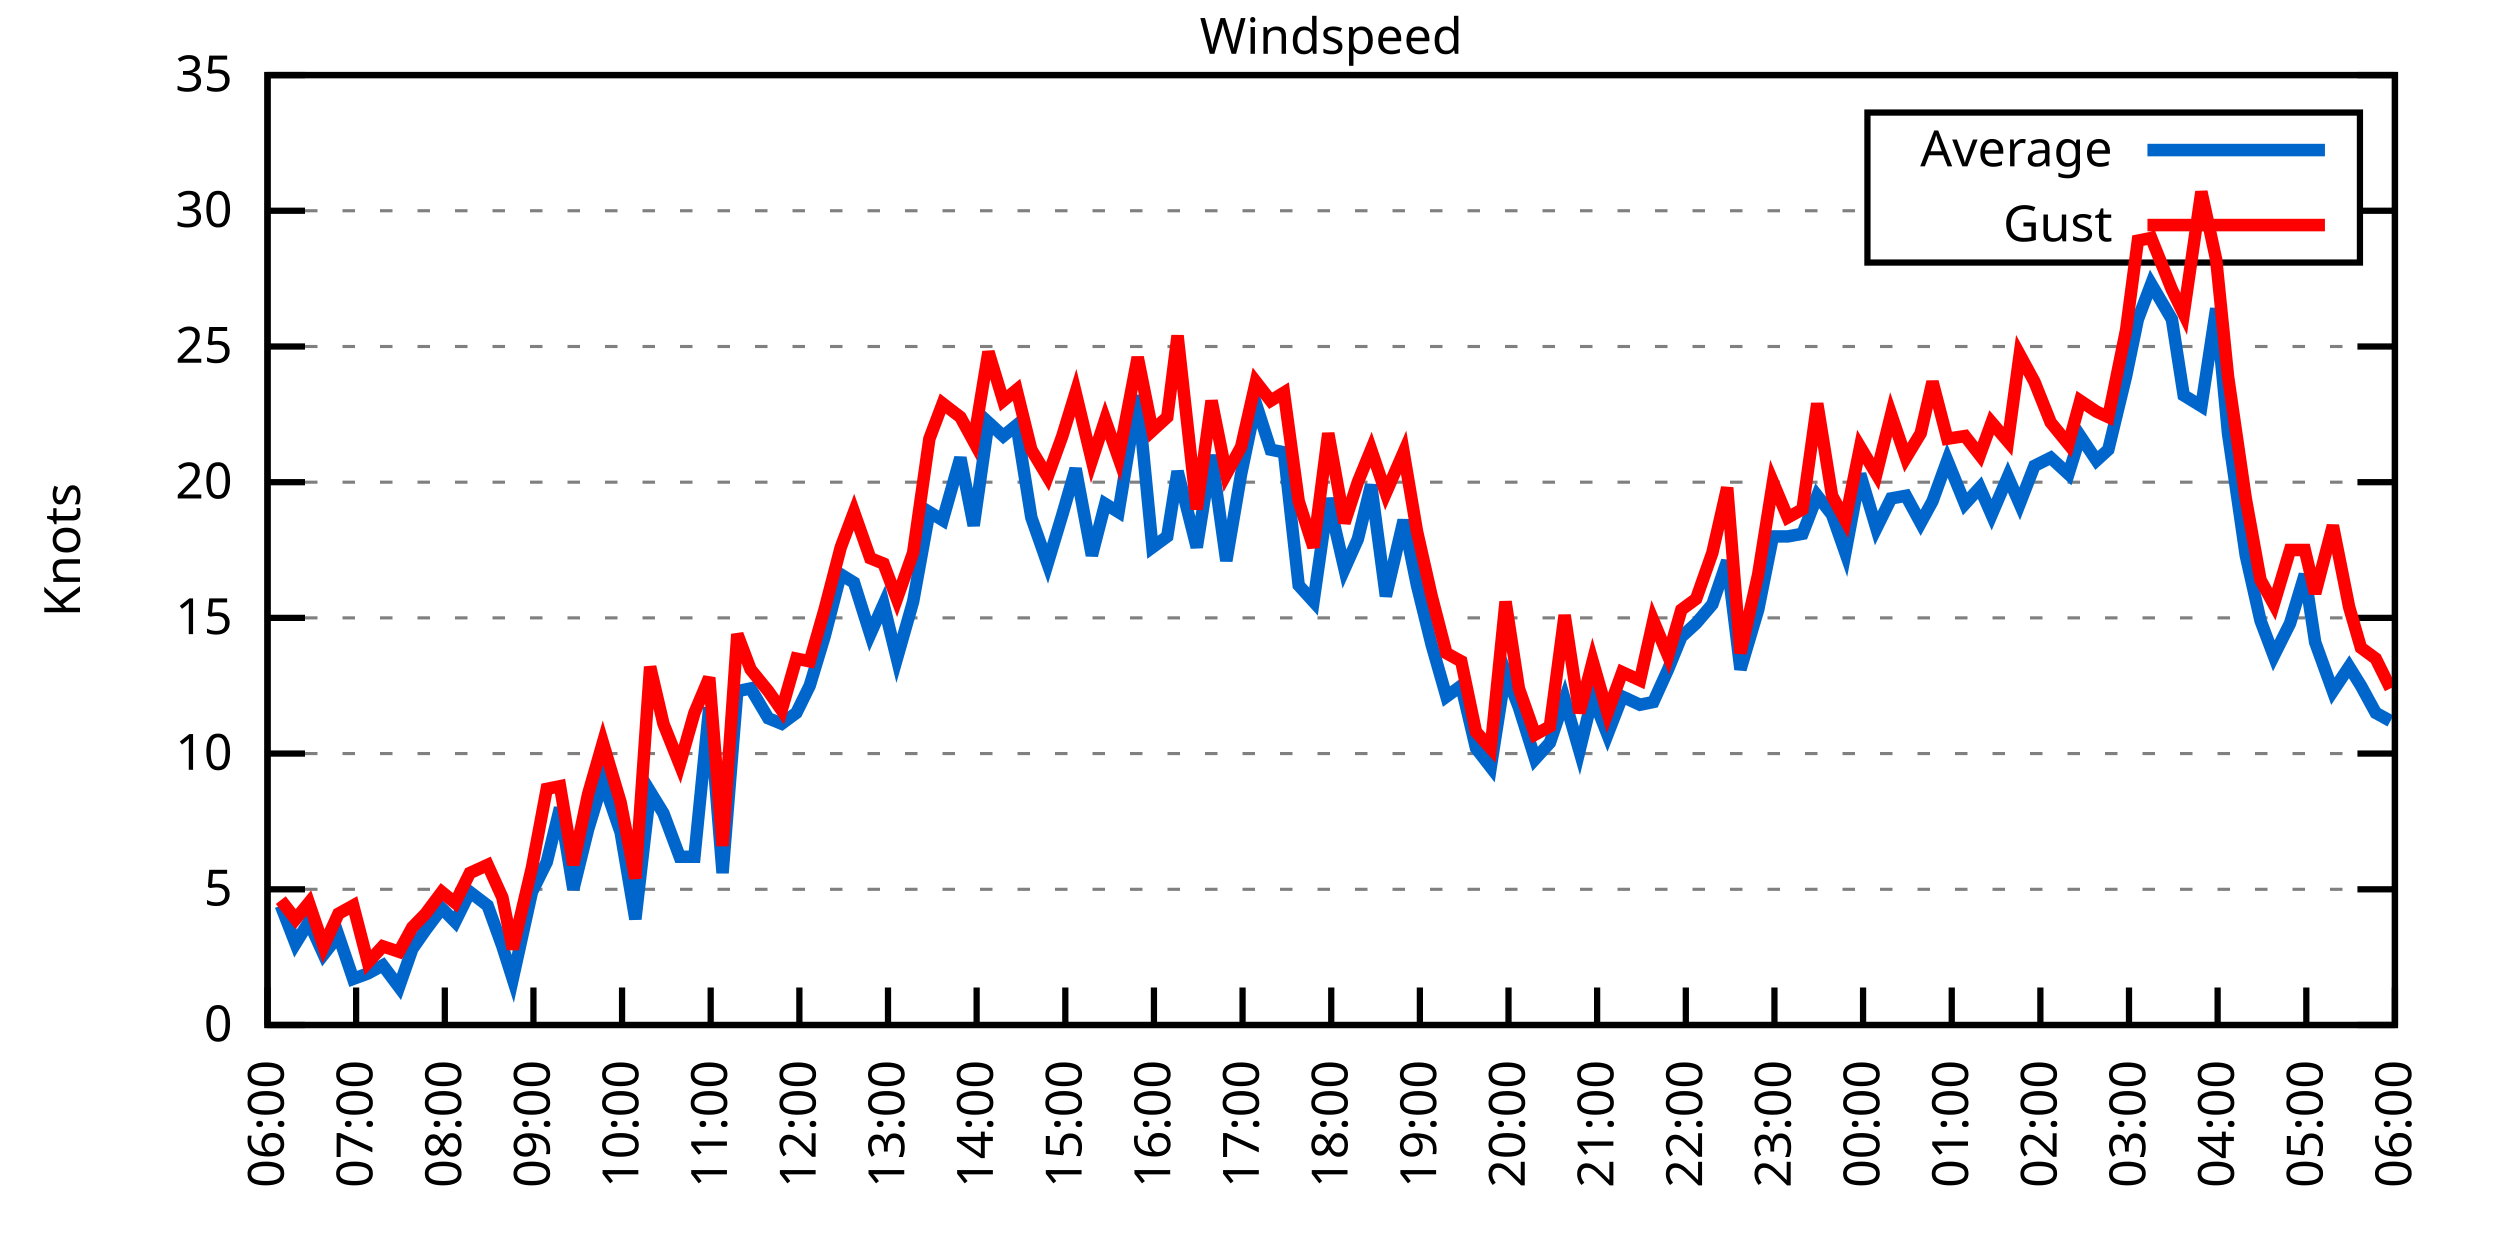
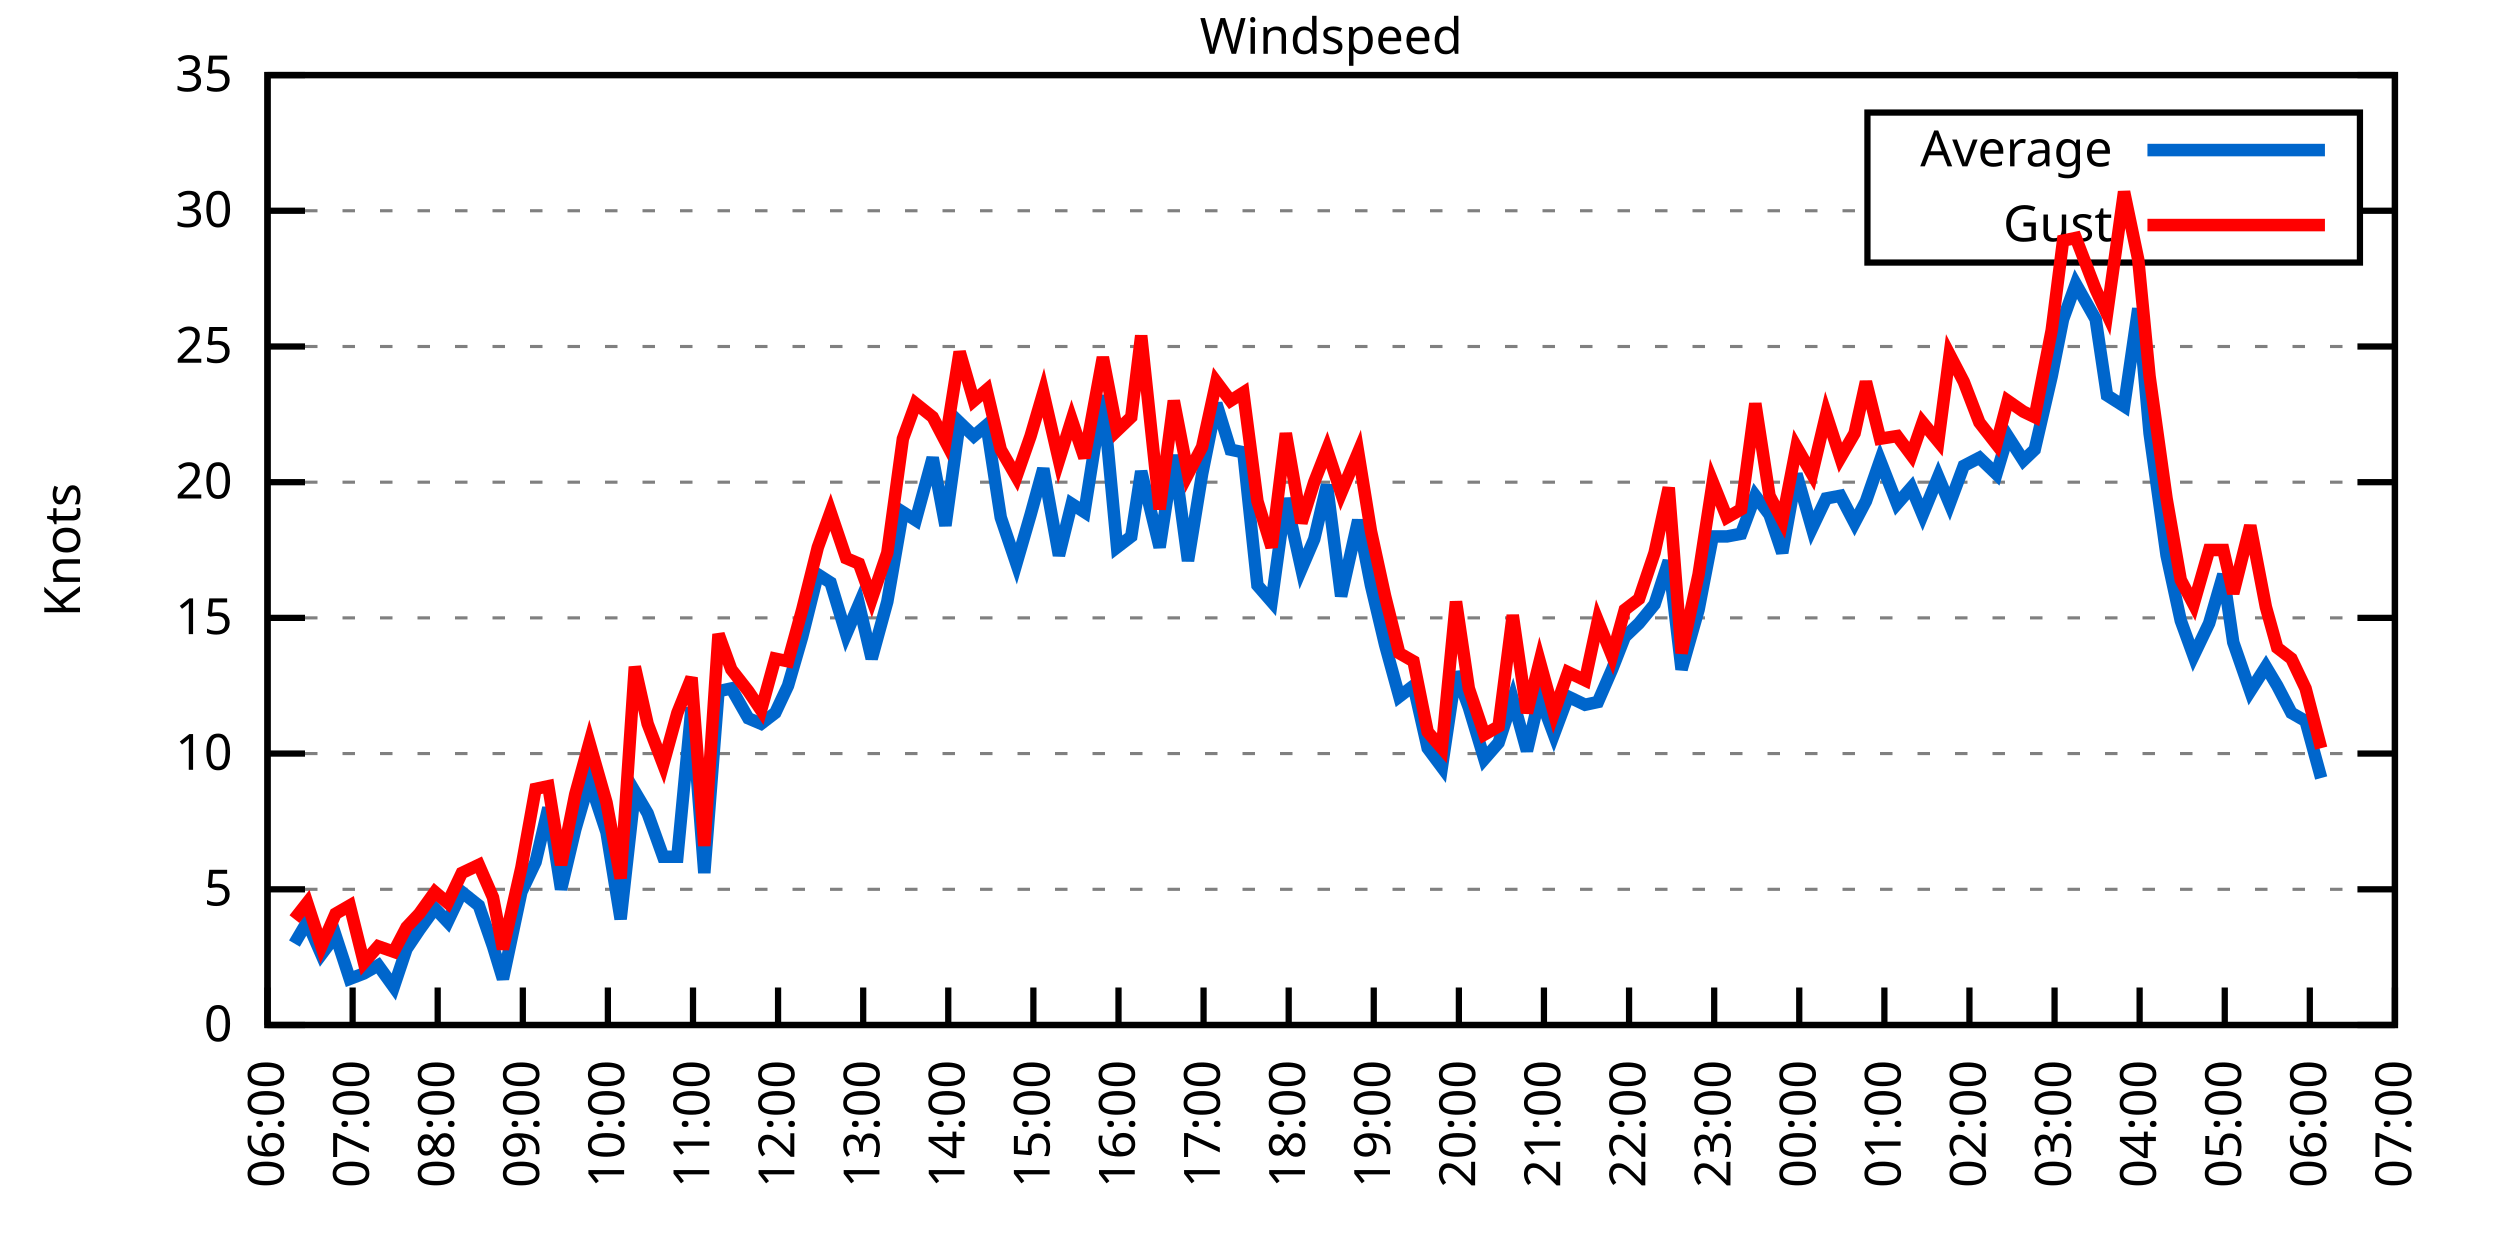
<svg xmlns="http://www.w3.org/2000/svg" xmlns:xlink="http://www.w3.org/1999/xlink" width="400" height="200" viewBox="0 0 400 200">
  <g id="gnuplot_canvas">
    <rect x="0" y="0" width="400" height="200" fill="none" />
    <defs>
      <circle id="gpDot" r="0.5" stroke-width="0.5" stroke="currentColor" />
      <path id="gpPt0" stroke-width="0.333" stroke="currentColor" d="M-1,0 h2 M0,-1 v2" />
      <path id="gpPt1" stroke-width="0.333" stroke="currentColor" d="M-1,-1 L1,1 M1,-1 L-1,1" />
      <path id="gpPt2" stroke-width="0.333" stroke="currentColor" d="M-1,0 L1,0 M0,-1 L0,1 M-1,-1 L1,1 M-1,1 L1,-1" />
      <rect id="gpPt3" stroke-width="0.333" stroke="currentColor" x="-1" y="-1" width="2" height="2" />
      <rect id="gpPt4" stroke-width="0.333" stroke="currentColor" fill="currentColor" x="-1" y="-1" width="2" height="2" />
      <circle id="gpPt5" stroke-width="0.333" stroke="currentColor" cx="0" cy="0" r="1" />
      <use xlink:href="#gpPt5" id="gpPt6" fill="currentColor" stroke="none" />
      <path id="gpPt7" stroke-width="0.333" stroke="currentColor" d="M0,-1.33 L-1.33,0.67 L1.33,0.67 z" />
      <use xlink:href="#gpPt7" id="gpPt8" fill="currentColor" stroke="none" />
      <use xlink:href="#gpPt7" id="gpPt9" stroke="currentColor" transform="rotate(180)" />
      <use xlink:href="#gpPt9" id="gpPt10" fill="currentColor" stroke="none" />
      <use xlink:href="#gpPt3" id="gpPt11" stroke="currentColor" transform="rotate(45)" />
      <use xlink:href="#gpPt11" id="gpPt12" fill="currentColor" stroke="none" />
      <path id="gpPt13" stroke-width="0.333" stroke="currentColor" d="M0,1.330 L1.265,0.411 L0.782,-1.067 L-0.782,-1.076 L-1.265,0.411 z" />
      <use xlink:href="#gpPt13" id="gpPt14" fill="currentColor" stroke="none" />
      <filter id="textbox" filterUnits="objectBoundingBox" x="0" y="0" height="1" width="1">
        <feFlood flood-color="white" flood-opacity="1" result="bgnd" />
        <feComposite in="SourceGraphic" in2="bgnd" operator="atop" />
      </filter>
      <filter id="greybox" filterUnits="objectBoundingBox" x="0" y="0" height="1" width="1">
        <feFlood flood-color="lightgrey" flood-opacity="1" result="grey" />
        <feComposite in="SourceGraphic" in2="grey" operator="atop" />
      </filter>
    </defs>
    <g fill="none" color="white" stroke="currentColor" stroke-width="1.00" stroke-linecap="butt" stroke-linejoin="miter">
</g>
    <g fill="none" color="black" stroke="currentColor" stroke-width="1.00" stroke-linecap="butt" stroke-linejoin="miter">
      <g stroke="none" shape-rendering="crispEdges">
        <polygon fill="rgb(255, 255, 255)" points="42.80,164.00 383.18,164.00 383.18,12.02 42.80,12.02 " />
      </g>
    </g>
    <g fill="none" color="black" stroke="currentColor" stroke-width="1.00" stroke-linecap="butt" stroke-linejoin="miter">
</g>
    <g fill="none" color="black" stroke="black" stroke-width="0.50" stroke-linecap="butt" stroke-linejoin="miter">
</g>
    <g fill="none" color="gray" stroke="currentColor" stroke-width="0.50" stroke-linecap="butt" stroke-linejoin="miter">
      <path stroke="gray" stroke-dasharray="2,4" class="gridline" d="M42.80,164.00 L383.19,164.00  " />
    </g>
    <g fill="none" color="gray" stroke="gray" stroke-width="1.00" stroke-linecap="butt" stroke-linejoin="miter">
</g>
    <g fill="none" color="black" stroke="currentColor" stroke-width="1.00" stroke-linecap="butt" stroke-linejoin="miter">
      <path stroke="black" d="M42.80,164.00 L48.80,164.00 M383.19,164.00 L377.19,164.00  " />
      <g transform="translate(37.20,166.60)" stroke="none" fill="black" font-family="Sans" font-size="8.00" text-anchor="end">
        <text>
          <tspan font-family="Sans"> 0</tspan>
        </text>
      </g>
    </g>
    <g fill="none" color="black" stroke="currentColor" stroke-width="1.00" stroke-linecap="butt" stroke-linejoin="miter">
</g>
    <g fill="none" color="black" stroke="black" stroke-width="0.50" stroke-linecap="butt" stroke-linejoin="miter">
</g>
    <g fill="none" color="gray" stroke="currentColor" stroke-width="0.50" stroke-linecap="butt" stroke-linejoin="miter">
      <path stroke="gray" stroke-dasharray="2,4" class="gridline" d="M42.80,142.29 L383.19,142.29  " />
    </g>
    <g fill="none" color="gray" stroke="gray" stroke-width="1.00" stroke-linecap="butt" stroke-linejoin="miter">
</g>
    <g fill="none" color="black" stroke="currentColor" stroke-width="1.00" stroke-linecap="butt" stroke-linejoin="miter">
      <path stroke="black" d="M42.80,142.29 L48.80,142.29 M383.19,142.29 L377.19,142.29  " />
      <g transform="translate(37.20,144.89)" stroke="none" fill="black" font-family="Sans" font-size="8.00" text-anchor="end">
        <text>
          <tspan font-family="Sans"> 5</tspan>
        </text>
      </g>
    </g>
    <g fill="none" color="black" stroke="currentColor" stroke-width="1.00" stroke-linecap="butt" stroke-linejoin="miter">
</g>
    <g fill="none" color="black" stroke="black" stroke-width="0.50" stroke-linecap="butt" stroke-linejoin="miter">
</g>
    <g fill="none" color="gray" stroke="currentColor" stroke-width="0.50" stroke-linecap="butt" stroke-linejoin="miter">
      <path stroke="gray" stroke-dasharray="2,4" class="gridline" d="M42.80,120.57 L383.19,120.57  " />
    </g>
    <g fill="none" color="gray" stroke="gray" stroke-width="1.00" stroke-linecap="butt" stroke-linejoin="miter">
</g>
    <g fill="none" color="black" stroke="currentColor" stroke-width="1.00" stroke-linecap="butt" stroke-linejoin="miter">
      <path stroke="black" d="M42.80,120.57 L48.80,120.57 M383.19,120.57 L377.19,120.57  " />
      <g transform="translate(37.20,123.17)" stroke="none" fill="black" font-family="Sans" font-size="8.00" text-anchor="end">
        <text>
          <tspan font-family="Sans"> 10</tspan>
        </text>
      </g>
    </g>
    <g fill="none" color="black" stroke="currentColor" stroke-width="1.00" stroke-linecap="butt" stroke-linejoin="miter">
</g>
    <g fill="none" color="black" stroke="black" stroke-width="0.50" stroke-linecap="butt" stroke-linejoin="miter">
</g>
    <g fill="none" color="gray" stroke="currentColor" stroke-width="0.50" stroke-linecap="butt" stroke-linejoin="miter">
      <path stroke="gray" stroke-dasharray="2,4" class="gridline" d="M42.80,98.86 L383.19,98.86  " />
    </g>
    <g fill="none" color="gray" stroke="gray" stroke-width="1.00" stroke-linecap="butt" stroke-linejoin="miter">
</g>
    <g fill="none" color="black" stroke="currentColor" stroke-width="1.00" stroke-linecap="butt" stroke-linejoin="miter">
      <path stroke="black" d="M42.80,98.86 L48.80,98.86 M383.19,98.86 L377.19,98.86  " />
      <g transform="translate(37.20,101.46)" stroke="none" fill="black" font-family="Sans" font-size="8.00" text-anchor="end">
        <text>
          <tspan font-family="Sans"> 15</tspan>
        </text>
      </g>
    </g>
    <g fill="none" color="black" stroke="currentColor" stroke-width="1.00" stroke-linecap="butt" stroke-linejoin="miter">
</g>
    <g fill="none" color="black" stroke="black" stroke-width="0.50" stroke-linecap="butt" stroke-linejoin="miter">
</g>
    <g fill="none" color="gray" stroke="currentColor" stroke-width="0.50" stroke-linecap="butt" stroke-linejoin="miter">
      <path stroke="gray" stroke-dasharray="2,4" class="gridline" d="M42.80,77.15 L383.19,77.15  " />
    </g>
    <g fill="none" color="gray" stroke="gray" stroke-width="1.00" stroke-linecap="butt" stroke-linejoin="miter">
</g>
    <g fill="none" color="black" stroke="currentColor" stroke-width="1.00" stroke-linecap="butt" stroke-linejoin="miter">
      <path stroke="black" d="M42.80,77.15 L48.80,77.15 M383.19,77.15 L377.19,77.15  " />
      <g transform="translate(37.20,79.75)" stroke="none" fill="black" font-family="Sans" font-size="8.00" text-anchor="end">
        <text>
          <tspan font-family="Sans"> 20</tspan>
        </text>
      </g>
    </g>
    <g fill="none" color="black" stroke="currentColor" stroke-width="1.00" stroke-linecap="butt" stroke-linejoin="miter">
</g>
    <g fill="none" color="black" stroke="black" stroke-width="0.50" stroke-linecap="butt" stroke-linejoin="miter">
</g>
    <g fill="none" color="gray" stroke="currentColor" stroke-width="0.50" stroke-linecap="butt" stroke-linejoin="miter">
      <path stroke="gray" stroke-dasharray="2,4" class="gridline" d="M42.80,55.44 L383.19,55.44  " />
    </g>
    <g fill="none" color="gray" stroke="gray" stroke-width="1.00" stroke-linecap="butt" stroke-linejoin="miter">
</g>
    <g fill="none" color="black" stroke="currentColor" stroke-width="1.00" stroke-linecap="butt" stroke-linejoin="miter">
      <path stroke="black" d="M42.80,55.44 L48.80,55.44 M383.19,55.44 L377.19,55.44  " />
      <g transform="translate(37.20,58.04)" stroke="none" fill="black" font-family="Sans" font-size="8.00" text-anchor="end">
        <text>
          <tspan font-family="Sans"> 25</tspan>
        </text>
      </g>
    </g>
    <g fill="none" color="black" stroke="currentColor" stroke-width="1.00" stroke-linecap="butt" stroke-linejoin="miter">
</g>
    <g fill="none" color="black" stroke="black" stroke-width="0.50" stroke-linecap="butt" stroke-linejoin="miter">
</g>
    <g fill="none" color="gray" stroke="currentColor" stroke-width="0.50" stroke-linecap="butt" stroke-linejoin="miter">
      <path stroke="gray" stroke-dasharray="2,4" class="gridline" d="M42.80,33.72 L298.79,33.72 M377.59,33.72 L383.19,33.72  " />
    </g>
    <g fill="none" color="gray" stroke="gray" stroke-width="1.00" stroke-linecap="butt" stroke-linejoin="miter">
</g>
    <g fill="none" color="black" stroke="currentColor" stroke-width="1.00" stroke-linecap="butt" stroke-linejoin="miter">
      <path stroke="black" d="M42.80,33.72 L48.80,33.72 M383.19,33.72 L377.19,33.72  " />
      <g transform="translate(37.20,36.32)" stroke="none" fill="black" font-family="Sans" font-size="8.00" text-anchor="end">
        <text>
          <tspan font-family="Sans"> 30</tspan>
        </text>
      </g>
    </g>
    <g fill="none" color="black" stroke="currentColor" stroke-width="1.00" stroke-linecap="butt" stroke-linejoin="miter">
</g>
    <g fill="none" color="black" stroke="black" stroke-width="0.50" stroke-linecap="butt" stroke-linejoin="miter">
</g>
    <g fill="none" color="gray" stroke="currentColor" stroke-width="0.50" stroke-linecap="butt" stroke-linejoin="miter">
      <path stroke="gray" stroke-dasharray="2,4" class="gridline" d="M42.80,12.01 L383.19,12.01  " />
    </g>
    <g fill="none" color="gray" stroke="gray" stroke-width="1.00" stroke-linecap="butt" stroke-linejoin="miter">
</g>
    <g fill="none" color="black" stroke="currentColor" stroke-width="1.00" stroke-linecap="butt" stroke-linejoin="miter">
      <path stroke="black" d="M42.80,12.01 L48.80,12.01 M383.19,12.01 L377.19,12.01  " />
      <g transform="translate(37.20,14.61)" stroke="none" fill="black" font-family="Sans" font-size="8.00" text-anchor="end">
        <text>
          <tspan font-family="Sans"> 35</tspan>
        </text>
      </g>
    </g>
    <g fill="none" color="black" stroke="currentColor" stroke-width="1.00" stroke-linecap="butt" stroke-linejoin="miter">
      <path stroke="black" d="M42.80,164.00 L42.80,158.00  " />
      <g transform="translate(45.40,169.60) rotate(270.00)" stroke="none" fill="black" font-family="Sans" font-size="8.00" text-anchor="end">
        <text>
          <tspan font-family="Sans">06:00</tspan>
        </text>
      </g>
    </g>
    <g fill="none" color="black" stroke="currentColor" stroke-width="1.00" stroke-linecap="butt" stroke-linejoin="miter">
-       <path stroke="black" d="M56.98,164.00 L56.98,158.00  " />
-       <g transform="translate(59.58,169.60) rotate(270.00)" stroke="none" fill="black" font-family="Sans" font-size="8.00" text-anchor="end">
+       <path stroke="black" d="M56.42,164.00 L56.42,158.00  " />
+       <g transform="translate(59.02,169.60) rotate(270.00)" stroke="none" fill="black" font-family="Sans" font-size="8.00" text-anchor="end">
        <text>
          <tspan font-family="Sans">07:00</tspan>
        </text>
      </g>
    </g>
    <g fill="none" color="black" stroke="currentColor" stroke-width="1.00" stroke-linecap="butt" stroke-linejoin="miter">
-       <path stroke="black" d="M71.17,164.00 L71.17,158.00  " />
-       <g transform="translate(73.77,169.60) rotate(270.00)" stroke="none" fill="black" font-family="Sans" font-size="8.00" text-anchor="end">
+       <path stroke="black" d="M70.03,164.00 L70.03,158.00  " />
+       <g transform="translate(72.63,169.60) rotate(270.00)" stroke="none" fill="black" font-family="Sans" font-size="8.00" text-anchor="end">
        <text>
          <tspan font-family="Sans">08:00</tspan>
        </text>
      </g>
    </g>
    <g fill="none" color="black" stroke="currentColor" stroke-width="1.00" stroke-linecap="butt" stroke-linejoin="miter">
-       <path stroke="black" d="M85.35,164.00 L85.35,158.00  " />
-       <g transform="translate(87.95,169.60) rotate(270.00)" stroke="none" fill="black" font-family="Sans" font-size="8.00" text-anchor="end">
+       <path stroke="black" d="M83.65,164.00 L83.65,158.00  " />
+       <g transform="translate(86.25,169.60) rotate(270.00)" stroke="none" fill="black" font-family="Sans" font-size="8.00" text-anchor="end">
        <text>
          <tspan font-family="Sans">09:00</tspan>
        </text>
      </g>
    </g>
    <g fill="none" color="black" stroke="currentColor" stroke-width="1.00" stroke-linecap="butt" stroke-linejoin="miter">
-       <path stroke="black" d="M99.53,164.00 L99.53,158.00  " />
-       <g transform="translate(102.13,169.60) rotate(270.00)" stroke="none" fill="black" font-family="Sans" font-size="8.00" text-anchor="end">
+       <path stroke="black" d="M97.26,164.00 L97.26,158.00  " />
+       <g transform="translate(99.86,169.60) rotate(270.00)" stroke="none" fill="black" font-family="Sans" font-size="8.00" text-anchor="end">
        <text>
          <tspan font-family="Sans">10:00</tspan>
        </text>
      </g>
    </g>
    <g fill="none" color="black" stroke="currentColor" stroke-width="1.00" stroke-linecap="butt" stroke-linejoin="miter">
-       <path stroke="black" d="M113.71,164.00 L113.71,158.00  " />
-       <g transform="translate(116.31,169.60) rotate(270.00)" stroke="none" fill="black" font-family="Sans" font-size="8.00" text-anchor="end">
+       <path stroke="black" d="M110.88,164.00 L110.88,158.00  " />
+       <g transform="translate(113.48,169.60) rotate(270.00)" stroke="none" fill="black" font-family="Sans" font-size="8.00" text-anchor="end">
        <text>
          <tspan font-family="Sans">11:00</tspan>
        </text>
      </g>
    </g>
    <g fill="none" color="black" stroke="currentColor" stroke-width="1.00" stroke-linecap="butt" stroke-linejoin="miter">
-       <path stroke="black" d="M127.90,164.00 L127.90,158.00  " />
-       <g transform="translate(130.50,169.60) rotate(270.00)" stroke="none" fill="black" font-family="Sans" font-size="8.00" text-anchor="end">
+       <path stroke="black" d="M124.49,164.00 L124.49,158.00  " />
+       <g transform="translate(127.09,169.60) rotate(270.00)" stroke="none" fill="black" font-family="Sans" font-size="8.00" text-anchor="end">
        <text>
          <tspan font-family="Sans">12:00</tspan>
        </text>
      </g>
    </g>
    <g fill="none" color="black" stroke="currentColor" stroke-width="1.00" stroke-linecap="butt" stroke-linejoin="miter">
-       <path stroke="black" d="M142.08,164.00 L142.08,158.00  " />
-       <g transform="translate(144.68,169.60) rotate(270.00)" stroke="none" fill="black" font-family="Sans" font-size="8.00" text-anchor="end">
+       <path stroke="black" d="M138.11,164.00 L138.11,158.00  " />
+       <g transform="translate(140.71,169.60) rotate(270.00)" stroke="none" fill="black" font-family="Sans" font-size="8.00" text-anchor="end">
        <text>
          <tspan font-family="Sans">13:00</tspan>
        </text>
      </g>
    </g>
    <g fill="none" color="black" stroke="currentColor" stroke-width="1.00" stroke-linecap="butt" stroke-linejoin="miter">
-       <path stroke="black" d="M156.26,164.00 L156.26,158.00  " />
-       <g transform="translate(158.86,169.60) rotate(270.00)" stroke="none" fill="black" font-family="Sans" font-size="8.00" text-anchor="end">
+       <path stroke="black" d="M151.72,164.00 L151.72,158.00  " />
+       <g transform="translate(154.32,169.60) rotate(270.00)" stroke="none" fill="black" font-family="Sans" font-size="8.00" text-anchor="end">
        <text>
          <tspan font-family="Sans">14:00</tspan>
        </text>
      </g>
    </g>
    <g fill="none" color="black" stroke="currentColor" stroke-width="1.00" stroke-linecap="butt" stroke-linejoin="miter">
-       <path stroke="black" d="M170.45,164.00 L170.45,158.00  " />
-       <g transform="translate(173.05,169.60) rotate(270.00)" stroke="none" fill="black" font-family="Sans" font-size="8.00" text-anchor="end">
+       <path stroke="black" d="M165.34,164.00 L165.34,158.00  " />
+       <g transform="translate(167.94,169.60) rotate(270.00)" stroke="none" fill="black" font-family="Sans" font-size="8.00" text-anchor="end">
        <text>
          <tspan font-family="Sans">15:00</tspan>
        </text>
      </g>
    </g>
    <g fill="none" color="black" stroke="currentColor" stroke-width="1.00" stroke-linecap="butt" stroke-linejoin="miter">
-       <path stroke="black" d="M184.63,164.00 L184.63,158.00  " />
-       <g transform="translate(187.23,169.60) rotate(270.00)" stroke="none" fill="black" font-family="Sans" font-size="8.00" text-anchor="end">
+       <path stroke="black" d="M178.96,164.00 L178.96,158.00  " />
+       <g transform="translate(181.56,169.60) rotate(270.00)" stroke="none" fill="black" font-family="Sans" font-size="8.00" text-anchor="end">
        <text>
          <tspan font-family="Sans">16:00</tspan>
        </text>
      </g>
    </g>
    <g fill="none" color="black" stroke="currentColor" stroke-width="1.00" stroke-linecap="butt" stroke-linejoin="miter">
-       <path stroke="black" d="M198.81,164.00 L198.81,158.00  " />
-       <g transform="translate(201.41,169.60) rotate(270.00)" stroke="none" fill="black" font-family="Sans" font-size="8.00" text-anchor="end">
+       <path stroke="black" d="M192.57,164.00 L192.57,158.00  " />
+       <g transform="translate(195.17,169.60) rotate(270.00)" stroke="none" fill="black" font-family="Sans" font-size="8.00" text-anchor="end">
        <text>
          <tspan font-family="Sans">17:00</tspan>
        </text>
      </g>
    </g>
    <g fill="none" color="black" stroke="currentColor" stroke-width="1.00" stroke-linecap="butt" stroke-linejoin="miter">
-       <path stroke="black" d="M213.00,164.00 L213.00,158.00  " />
-       <g transform="translate(215.60,169.60) rotate(270.00)" stroke="none" fill="black" font-family="Sans" font-size="8.00" text-anchor="end">
+       <path stroke="black" d="M206.19,164.00 L206.19,158.00  " />
+       <g transform="translate(208.79,169.60) rotate(270.00)" stroke="none" fill="black" font-family="Sans" font-size="8.00" text-anchor="end">
        <text>
          <tspan font-family="Sans">18:00</tspan>
        </text>
      </g>
    </g>
    <g fill="none" color="black" stroke="currentColor" stroke-width="1.00" stroke-linecap="butt" stroke-linejoin="miter">
-       <path stroke="black" d="M227.18,164.00 L227.18,158.00  " />
-       <g transform="translate(229.78,169.60) rotate(270.00)" stroke="none" fill="black" font-family="Sans" font-size="8.00" text-anchor="end">
+       <path stroke="black" d="M219.80,164.00 L219.80,158.00  " />
+       <g transform="translate(222.40,169.60) rotate(270.00)" stroke="none" fill="black" font-family="Sans" font-size="8.00" text-anchor="end">
        <text>
          <tspan font-family="Sans">19:00</tspan>
        </text>
      </g>
    </g>
    <g fill="none" color="black" stroke="currentColor" stroke-width="1.00" stroke-linecap="butt" stroke-linejoin="miter">
-       <path stroke="black" d="M241.36,164.00 L241.36,158.00  " />
-       <g transform="translate(243.96,169.60) rotate(270.00)" stroke="none" fill="black" font-family="Sans" font-size="8.00" text-anchor="end">
+       <path stroke="black" d="M233.42,164.00 L233.42,158.00  " />
+       <g transform="translate(236.02,169.60) rotate(270.00)" stroke="none" fill="black" font-family="Sans" font-size="8.00" text-anchor="end">
        <text>
          <tspan font-family="Sans">20:00</tspan>
        </text>
      </g>
    </g>
    <g fill="none" color="black" stroke="currentColor" stroke-width="1.00" stroke-linecap="butt" stroke-linejoin="miter">
-       <path stroke="black" d="M255.54,164.00 L255.54,158.00  " />
-       <g transform="translate(258.14,169.60) rotate(270.00)" stroke="none" fill="black" font-family="Sans" font-size="8.00" text-anchor="end">
+       <path stroke="black" d="M247.03,164.00 L247.03,158.00  " />
+       <g transform="translate(249.63,169.60) rotate(270.00)" stroke="none" fill="black" font-family="Sans" font-size="8.00" text-anchor="end">
        <text>
          <tspan font-family="Sans">21:00</tspan>
        </text>
      </g>
    </g>
    <g fill="none" color="black" stroke="currentColor" stroke-width="1.00" stroke-linecap="butt" stroke-linejoin="miter">
-       <path stroke="black" d="M269.73,164.00 L269.73,158.00  " />
-       <g transform="translate(272.33,169.60) rotate(270.00)" stroke="none" fill="black" font-family="Sans" font-size="8.00" text-anchor="end">
+       <path stroke="black" d="M260.65,164.00 L260.65,158.00  " />
+       <g transform="translate(263.25,169.60) rotate(270.00)" stroke="none" fill="black" font-family="Sans" font-size="8.00" text-anchor="end">
        <text>
          <tspan font-family="Sans">22:00</tspan>
        </text>
      </g>
    </g>
    <g fill="none" color="black" stroke="currentColor" stroke-width="1.00" stroke-linecap="butt" stroke-linejoin="miter">
-       <path stroke="black" d="M283.91,164.00 L283.91,158.00  " />
-       <g transform="translate(286.51,169.60) rotate(270.00)" stroke="none" fill="black" font-family="Sans" font-size="8.00" text-anchor="end">
+       <path stroke="black" d="M274.27,164.00 L274.27,158.00  " />
+       <g transform="translate(276.87,169.60) rotate(270.00)" stroke="none" fill="black" font-family="Sans" font-size="8.00" text-anchor="end">
        <text>
          <tspan font-family="Sans">23:00</tspan>
        </text>
      </g>
    </g>
    <g fill="none" color="black" stroke="currentColor" stroke-width="1.00" stroke-linecap="butt" stroke-linejoin="miter">
-       <path stroke="black" d="M298.09,164.00 L298.09,158.00  " />
-       <g transform="translate(300.69,169.60) rotate(270.00)" stroke="none" fill="black" font-family="Sans" font-size="8.00" text-anchor="end">
+       <path stroke="black" d="M287.88,164.00 L287.88,158.00  " />
+       <g transform="translate(290.48,169.60) rotate(270.00)" stroke="none" fill="black" font-family="Sans" font-size="8.00" text-anchor="end">
        <text>
          <tspan font-family="Sans">00:00</tspan>
        </text>
      </g>
    </g>
    <g fill="none" color="black" stroke="currentColor" stroke-width="1.00" stroke-linecap="butt" stroke-linejoin="miter">
-       <path stroke="black" d="M312.28,164.00 L312.28,158.00  " />
-       <g transform="translate(314.88,169.60) rotate(270.00)" stroke="none" fill="black" font-family="Sans" font-size="8.00" text-anchor="end">
+       <path stroke="black" d="M301.50,164.00 L301.50,158.00  " />
+       <g transform="translate(304.10,169.60) rotate(270.00)" stroke="none" fill="black" font-family="Sans" font-size="8.00" text-anchor="end">
        <text>
          <tspan font-family="Sans">01:00</tspan>
        </text>
      </g>
    </g>
    <g fill="none" color="black" stroke="currentColor" stroke-width="1.00" stroke-linecap="butt" stroke-linejoin="miter">
-       <path stroke="black" d="M326.46,164.00 L326.46,158.00  " />
-       <g transform="translate(329.06,169.60) rotate(270.00)" stroke="none" fill="black" font-family="Sans" font-size="8.00" text-anchor="end">
+       <path stroke="black" d="M315.11,164.00 L315.11,158.00  " />
+       <g transform="translate(317.71,169.60) rotate(270.00)" stroke="none" fill="black" font-family="Sans" font-size="8.00" text-anchor="end">
        <text>
          <tspan font-family="Sans">02:00</tspan>
        </text>
      </g>
    </g>
    <g fill="none" color="black" stroke="currentColor" stroke-width="1.00" stroke-linecap="butt" stroke-linejoin="miter">
-       <path stroke="black" d="M340.64,164.00 L340.64,158.00  " />
-       <g transform="translate(343.24,169.60) rotate(270.00)" stroke="none" fill="black" font-family="Sans" font-size="8.00" text-anchor="end">
+       <path stroke="black" d="M328.73,164.00 L328.73,158.00  " />
+       <g transform="translate(331.33,169.60) rotate(270.00)" stroke="none" fill="black" font-family="Sans" font-size="8.00" text-anchor="end">
        <text>
          <tspan font-family="Sans">03:00</tspan>
        </text>
      </g>
    </g>
    <g fill="none" color="black" stroke="currentColor" stroke-width="1.00" stroke-linecap="butt" stroke-linejoin="miter">
-       <path stroke="black" d="M354.82,164.00 L354.82,158.00  " />
-       <g transform="translate(357.42,169.60) rotate(270.00)" stroke="none" fill="black" font-family="Sans" font-size="8.00" text-anchor="end">
+       <path stroke="black" d="M342.34,164.00 L342.34,158.00  " />
+       <g transform="translate(344.94,169.60) rotate(270.00)" stroke="none" fill="black" font-family="Sans" font-size="8.00" text-anchor="end">
        <text>
          <tspan font-family="Sans">04:00</tspan>
        </text>
      </g>
    </g>
    <g fill="none" color="black" stroke="currentColor" stroke-width="1.00" stroke-linecap="butt" stroke-linejoin="miter">
-       <path stroke="black" d="M369.01,164.00 L369.01,158.00  " />
-       <g transform="translate(371.61,169.60) rotate(270.00)" stroke="none" fill="black" font-family="Sans" font-size="8.00" text-anchor="end">
+       <path stroke="black" d="M355.96,164.00 L355.96,158.00  " />
+       <g transform="translate(358.56,169.60) rotate(270.00)" stroke="none" fill="black" font-family="Sans" font-size="8.00" text-anchor="end">
        <text>
          <tspan font-family="Sans">05:00</tspan>
+         </text>
+       </g>
+     </g>
+     <g fill="none" color="black" stroke="currentColor" stroke-width="1.00" stroke-linecap="butt" stroke-linejoin="miter">
+       <path stroke="black" d="M369.57,164.00 L369.57,158.00  " />
+       <g transform="translate(372.17,169.60) rotate(270.00)" stroke="none" fill="black" font-family="Sans" font-size="8.00" text-anchor="end">
+         <text>
+           <tspan font-family="Sans">06:00</tspan>
        </text>
      </g>
    </g>
    <g fill="none" color="black" stroke="currentColor" stroke-width="1.00" stroke-linecap="butt" stroke-linejoin="miter">
      <path stroke="black" d="M383.19,164.00 L383.19,158.00  " />
      <g transform="translate(385.79,169.60) rotate(270.00)" stroke="none" fill="black" font-family="Sans" font-size="8.00" text-anchor="end">
        <text>
-           <tspan font-family="Sans">06:00</tspan>
+           <tspan font-family="Sans">07:00</tspan>
        </text>
      </g>
    </g>
    <g fill="none" color="black" stroke="currentColor" stroke-width="1.00" stroke-linecap="butt" stroke-linejoin="miter">
</g>
    <g fill="none" color="black" stroke="currentColor" stroke-width="1.00" stroke-linecap="butt" stroke-linejoin="miter">
      <path stroke="black" d="M42.80,12.01 L42.80,164.00 L383.19,164.00 L383.19,12.01 L42.80,12.01 Z  " />
    </g>
    <g fill="none" color="black" stroke="currentColor" stroke-width="1.00" stroke-linecap="butt" stroke-linejoin="miter">
</g>
    <g fill="none" color="black" stroke="currentColor" stroke-width="1.00" stroke-linecap="butt" stroke-linejoin="miter">
      <path stroke="black" d="M298.79,42.01 L298.79,18.01 L377.59,18.01 L377.59,42.01 L298.79,42.01 Z  " />
    </g>
    <g id="Windspeed_plot_1">
      <g fill="none" color="white" stroke="black" stroke-width="2.00" stroke-linecap="butt" stroke-linejoin="miter">
</g>
      <g fill="none" color="black" stroke="currentColor" stroke-width="2.00" stroke-linecap="butt" stroke-linejoin="miter">
        <g transform="translate(337.99,26.61)" stroke="none" fill="black" font-family="Sans" font-size="8.00" text-anchor="end">
          <text>
            <tspan font-family="Sans">Average</tspan>
          </text>
        </g>
      </g>
      <g fill="none" color="black" stroke="currentColor" stroke-width="2.00" stroke-linecap="butt" stroke-linejoin="miter">
-         <path stroke="rgb(  0, 102, 204)" d="M343.59,24.01 L371.99,24.01 M44.93,144.89 L47.29,150.97 L49.42,147.50 L51.78,152.71 L54.15,149.67 L56.51,156.62   L58.87,155.75 L61.24,154.45 L63.84,157.92 L65.97,151.84 L68.09,148.80 L70.69,145.33 L72.82,147.50 L75.18,142.72   L78.02,144.89 L80.38,151.41 L82.04,156.62 L85.11,142.72 L87.48,137.94 L89.60,129.26 L91.73,142.29 L94.09,132.73   L96.46,124.92 L99.30,133.17 L101.66,147.06 L104.02,126.65 L106.15,130.13 L108.75,137.08 L111.11,137.08 L113.48,113.19   L115.61,139.68 L117.97,110.59 L120.10,110.15 L122.93,114.93 L125.06,115.80 L127.42,114.06 L129.55,109.72 L131.92,101.90   L134.52,91.91 L136.64,93.22 L139.24,101.47 L141.37,96.69 L143.50,105.38 L146.10,96.26 L148.70,81.93 L150.83,83.23   L153.66,73.24 L155.79,84.10 L158.15,67.59 L160.52,69.77 L162.65,68.03 L165.01,82.79 L167.61,90.18 L169.97,82.36   L172.10,74.98 L174.70,88.87 L176.83,80.62 L178.96,81.93 L182.03,63.25 L184.39,87.57 L186.76,85.83 L188.41,75.41   L191.48,87.57 L193.85,72.81 L196.21,89.74 L198.58,75.85 L200.94,64.56 L203.30,71.94 L205.43,72.37 L207.79,93.65   L210.16,96.26 L212.52,79.75 L215.12,91.04 L217.25,86.27 L219.38,77.58 L221.74,95.39 L224.58,83.23 L226.71,93.65   L229.07,103.20 L231.43,111.45 L233.80,109.72 L236.16,119.71 L238.52,122.75 L240.89,107.55 L243.02,113.19 L245.62,121.44   L247.98,118.84 L250.34,111.89 L252.71,120.14 L254.83,111.45 L257.20,117.53 L259.56,111.45 L262.40,112.76 L264.53,112.32   L266.89,107.11 L269.02,101.90 L271.38,99.73 L273.98,96.69 L276.35,89.74 L278.47,107.11 L281.31,97.56 L283.67,85.83   L286.04,85.83 L288.40,85.40 L290.76,79.32 L293.13,82.36 L295.26,88.44 L297.62,75.85 L300.22,84.53 L302.58,79.75   L304.95,79.32 L307.31,83.66 L309.20,80.19 L311.57,73.67 L314.40,80.62 L316.77,78.02 L318.66,82.36 L321.26,76.28   L323.15,80.62 L325.51,74.54 L328.11,73.24 L330.95,75.85 L332.84,69.77 L335.44,73.67 L337.33,71.94 L340.17,60.21   L342.06,51.09 L344.19,45.45 L347.50,51.09 L349.39,63.25 L352.22,64.99 L354.59,49.36 L356.48,69.33 L359.32,88.87   L361.68,99.30 L363.81,104.94 L366.41,99.73 L368.77,91.91 L370.43,102.77 L373.26,110.59 L375.86,106.68 L377.75,109.72   L380.12,114.06 L382.48,115.36  " />
+         <path stroke="rgb(  0, 102, 204)" d="M343.59,24.01 L371.99,24.01 M47.11,150.97 L49.15,147.50 L51.42,152.71 L53.69,149.67 L55.96,156.62 L58.23,155.75   L60.50,154.45 L63.00,157.92 L65.04,151.84 L67.08,148.80 L69.58,145.33 L71.62,147.50 L73.89,142.72 L76.61,144.89   L78.88,151.41 L80.47,156.62 L83.42,142.72 L85.69,137.94 L87.73,129.26 L89.77,142.29 L92.04,132.73 L94.31,124.92   L97.04,133.17 L99.30,147.06 L101.57,126.65 L103.62,130.13 L106.11,137.08 L108.38,137.08 L110.65,113.19 L112.69,139.68   L114.96,110.59 L117.01,110.15 L119.73,114.93 L121.77,115.80 L124.04,114.06 L126.08,109.72 L128.35,101.90 L130.85,91.91   L132.89,93.22 L135.39,101.47 L137.43,96.69 L139.47,105.38 L141.97,96.26 L144.46,81.93 L146.51,83.23 L149.23,73.24   L151.27,84.10 L153.54,67.59 L155.81,69.77 L157.85,68.03 L160.12,82.79 L162.62,90.18 L164.89,82.36 L166.93,74.98   L169.43,88.87 L171.47,80.62 L173.51,81.93 L176.46,63.25 L178.73,87.57 L181.00,85.83 L182.59,75.41 L185.54,87.57   L187.81,72.81 L190.08,89.74 L192.34,75.85 L194.61,64.56 L196.88,71.94 L198.93,72.37 L201.19,93.65 L203.46,96.26   L205.73,79.75 L208.23,91.04 L210.27,86.27 L212.31,77.58 L214.58,95.39 L217.31,83.23 L219.35,93.65 L221.62,103.20   L223.89,111.45 L226.16,109.72 L228.43,119.71 L230.70,122.75 L232.96,107.55 L235.01,113.19 L237.50,121.44 L239.77,118.84   L242.04,111.89 L244.31,120.14 L246.35,111.45 L248.62,117.53 L250.89,111.45 L253.61,112.76 L255.66,112.32 L257.93,107.11   L259.97,101.90 L262.24,99.73 L264.73,96.69 L267.00,89.74 L269.05,107.11 L271.77,97.56 L274.04,85.83 L276.31,85.83   L278.58,85.40 L280.85,79.32 L283.12,82.36 L285.16,88.44 L287.43,75.85 L289.92,84.53 L292.19,79.75 L294.46,79.32   L296.73,83.66 L298.55,80.19 L300.82,73.67 L303.54,80.62 L305.81,78.02 L307.62,82.36 L310.12,76.28 L311.94,80.62   L314.20,74.54 L316.70,73.24 L319.42,75.85 L321.24,69.77 L323.74,73.67 L325.55,71.94 L328.27,60.21 L330.09,51.09   L332.13,45.45 L335.31,51.09 L337.12,63.25 L339.85,64.99 L342.12,49.36 L343.93,69.33 L346.65,88.87 L348.92,99.30   L350.97,104.94 L353.46,99.73 L355.73,91.91 L357.32,102.77 L360.04,110.59 L362.54,106.68 L364.36,109.72 L366.62,114.06   L368.89,115.36 L371.39,124.48  " />
      </g>
    </g>
    <g id="Windspeed_plot_2">
      <g fill="none" color="black" stroke="currentColor" stroke-width="2.00" stroke-linecap="butt" stroke-linejoin="miter">
        <g transform="translate(337.99,38.61)" stroke="none" fill="black" font-family="Sans" font-size="8.00" text-anchor="end">
          <text>
            <tspan font-family="Sans">Gust</tspan>
          </text>
        </g>
      </g>
      <g fill="none" color="black" stroke="currentColor" stroke-width="2.00" stroke-linecap="butt" stroke-linejoin="miter">
-         <path stroke="rgb(255,   0,   0)" d="M343.59,36.01 L371.99,36.01 M44.93,144.02 L47.29,147.06 L49.42,144.46 L51.78,151.41 L54.15,146.20 L56.51,144.89   L58.87,154.01 L61.24,151.41 L63.84,152.28 L65.97,148.37 L68.09,146.20 L70.69,142.72 L72.82,144.46 L75.18,139.68   L78.02,138.38 L80.38,143.59 L82.04,151.84 L85.11,138.81 L87.48,126.22 L89.60,125.79 L91.73,138.38 L94.09,127.09   L96.46,118.84 L99.30,128.39 L101.66,140.55 L104.02,106.68 L106.15,115.80 L108.75,122.31 L111.11,114.06 L113.48,108.42   L115.61,135.34 L117.97,101.47 L120.10,107.11 L122.93,110.59 L125.06,113.63 L127.42,105.38 L129.55,105.81 L131.92,97.56   L134.52,87.57 L136.64,81.93 L139.24,89.31 L141.37,90.18 L143.50,95.82 L146.10,88.44 L148.70,70.20 L150.83,64.56   L153.66,66.73 L155.79,70.63 L158.15,56.30 L160.52,64.12 L162.65,62.38 L165.01,71.94 L167.61,76.28 L169.97,69.77   L172.10,62.82 L174.70,73.67 L176.83,67.16 L178.96,73.24 L182.03,57.17 L184.39,68.90 L186.76,66.73 L188.41,53.70   L191.48,81.49 L193.85,64.12 L196.21,75.85 L198.58,71.50 L200.94,61.08 L203.30,64.12 L205.43,62.82 L207.79,80.19   L210.16,87.57 L212.52,69.33 L215.12,83.66 L217.25,77.15 L219.38,71.94 L221.74,78.89 L224.58,72.37 L226.71,84.97   L229.07,95.39 L231.43,104.51 L233.80,105.81 L236.16,117.10 L238.52,119.71 L240.89,96.26 L243.02,110.15 L245.62,117.53   L247.98,116.23 L250.34,98.43 L252.71,114.06 L254.83,105.81 L257.20,114.06 L259.56,107.55 L262.40,108.85 L264.53,99.30   L266.89,104.94 L269.02,97.56 L271.38,95.82 L273.98,88.44 L276.35,78.02 L278.47,104.51 L281.31,91.91 L283.67,77.15   L286.04,82.79 L288.40,81.49 L290.76,64.56 L293.13,79.32 L295.26,83.23 L297.62,71.50 L300.22,75.85 L302.58,66.29   L304.95,73.24 L307.31,69.33 L309.20,61.08 L311.57,70.20 L314.40,69.77 L316.77,72.81 L318.66,67.59 L321.26,70.63   L323.15,56.74 L325.51,61.08 L328.11,67.59 L330.95,71.07 L332.84,64.12 L335.44,65.86 L337.33,66.73 L340.17,52.83   L342.06,38.50 L344.19,38.07 L347.50,46.32 L349.39,50.22 L352.22,30.68 L354.59,41.54 L356.48,60.21 L359.32,79.75   L361.68,92.78 L363.81,96.69 L366.41,88.00 L368.77,88.00 L370.43,94.95 L373.26,84.10 L375.86,97.12 L377.75,103.64   L380.12,105.38 L382.48,110.15  " />
+         <path stroke="rgb(255,   0,   0)" d="M343.59,36.01 L371.99,36.01 M47.11,147.06 L49.15,144.46 L51.42,151.41 L53.69,146.20 L55.96,144.89 L58.23,154.01   L60.50,151.41 L63.00,152.28 L65.04,148.37 L67.08,146.20 L69.58,142.72 L71.62,144.46 L73.89,139.68 L76.61,138.38   L78.88,143.59 L80.47,151.84 L83.42,138.81 L85.69,126.22 L87.73,125.79 L89.77,138.38 L92.04,127.09 L94.31,118.84   L97.04,128.39 L99.30,140.55 L101.57,106.68 L103.62,115.80 L106.11,122.31 L108.38,114.06 L110.65,108.42 L112.69,135.34   L114.96,101.47 L117.01,107.11 L119.73,110.59 L121.77,113.63 L124.04,105.38 L126.08,105.81 L128.35,97.56 L130.85,87.57   L132.89,81.93 L135.39,89.31 L137.43,90.18 L139.47,95.82 L141.97,88.44 L144.46,70.20 L146.51,64.56 L149.23,66.73   L151.27,70.63 L153.54,56.30 L155.81,64.12 L157.85,62.38 L160.12,71.94 L162.62,76.28 L164.89,69.77 L166.93,62.82   L169.43,73.67 L171.47,67.16 L173.51,73.24 L176.46,57.17 L178.73,68.90 L181.00,66.73 L182.59,53.70 L185.54,81.49   L187.81,64.12 L190.08,75.85 L192.34,71.50 L194.61,61.08 L196.88,64.12 L198.93,62.82 L201.19,80.19 L203.46,87.57   L205.73,69.33 L208.23,83.66 L210.27,77.15 L212.31,71.94 L214.58,78.89 L217.31,72.37 L219.35,84.97 L221.62,95.39   L223.89,104.51 L226.16,105.81 L228.43,117.10 L230.70,119.71 L232.96,96.26 L235.01,110.15 L237.50,117.53 L239.77,116.23   L242.04,98.43 L244.31,114.06 L246.35,105.81 L248.62,114.06 L250.89,107.55 L253.61,108.85 L255.66,99.30 L257.93,104.94   L259.97,97.56 L262.24,95.82 L264.73,88.44 L267.00,78.02 L269.05,104.51 L271.77,91.91 L274.04,77.15 L276.31,82.79   L278.58,81.49 L280.85,64.56 L283.12,79.32 L285.16,83.23 L287.43,71.50 L289.92,75.85 L292.19,66.29 L294.46,73.24   L296.73,69.33 L298.55,61.08 L300.82,70.20 L303.54,69.77 L305.81,72.81 L307.62,67.59 L310.12,70.63 L311.94,56.74   L314.20,61.08 L316.70,67.59 L319.42,71.07 L321.24,64.12 L323.74,65.86 L325.55,66.73 L328.27,52.83 L330.09,38.50   L332.13,38.07 L335.31,46.32 L337.12,50.22 L339.85,30.68 L342.12,41.54 L343.93,60.21 L346.65,79.75 L348.92,92.78   L350.97,96.69 L353.46,88.00 L355.73,88.00 L357.32,94.95 L360.04,84.10 L362.54,97.12 L364.36,103.64 L366.62,105.38   L368.89,110.15 L371.39,119.71  " />
      </g>
    </g>
    <g fill="none" color="black" stroke="currentColor" stroke-width="2.00" stroke-linecap="butt" stroke-linejoin="miter">
</g>
    <g fill="none" color="black" stroke="black" stroke-width="1.00" stroke-linecap="butt" stroke-linejoin="miter">
</g>
    <g fill="none" color="black" stroke="currentColor" stroke-width="1.00" stroke-linecap="butt" stroke-linejoin="miter">
      <path stroke="black" d="M42.80,12.01 L42.80,164.00 L383.19,164.00 L383.19,12.01 L42.80,12.01 Z  " />
      <g transform="translate(12.80,88.01) rotate(270.00)" stroke="none" fill="black" font-family="Sans" font-size="8.00" text-anchor="middle">
        <text>
          <tspan font-family="Sans">Knots</tspan>
        </text>
      </g>
    </g>
    <g fill="none" color="black" stroke="currentColor" stroke-width="1.00" stroke-linecap="butt" stroke-linejoin="miter">
</g>
    <g fill="none" color="black" stroke="currentColor" stroke-width="1.00" stroke-linecap="butt" stroke-linejoin="miter">
      <g transform="translate(212.99,8.61)" stroke="none" fill="black" font-family="Sans" font-size="8.00" text-anchor="middle">
        <text>
          <tspan font-family="Sans">Windspeed</tspan>
        </text>
      </g>
    </g>
    <g fill="none" color="black" stroke="currentColor" stroke-width="1.00" stroke-linecap="butt" stroke-linejoin="miter">
</g>
  </g>
</svg>
